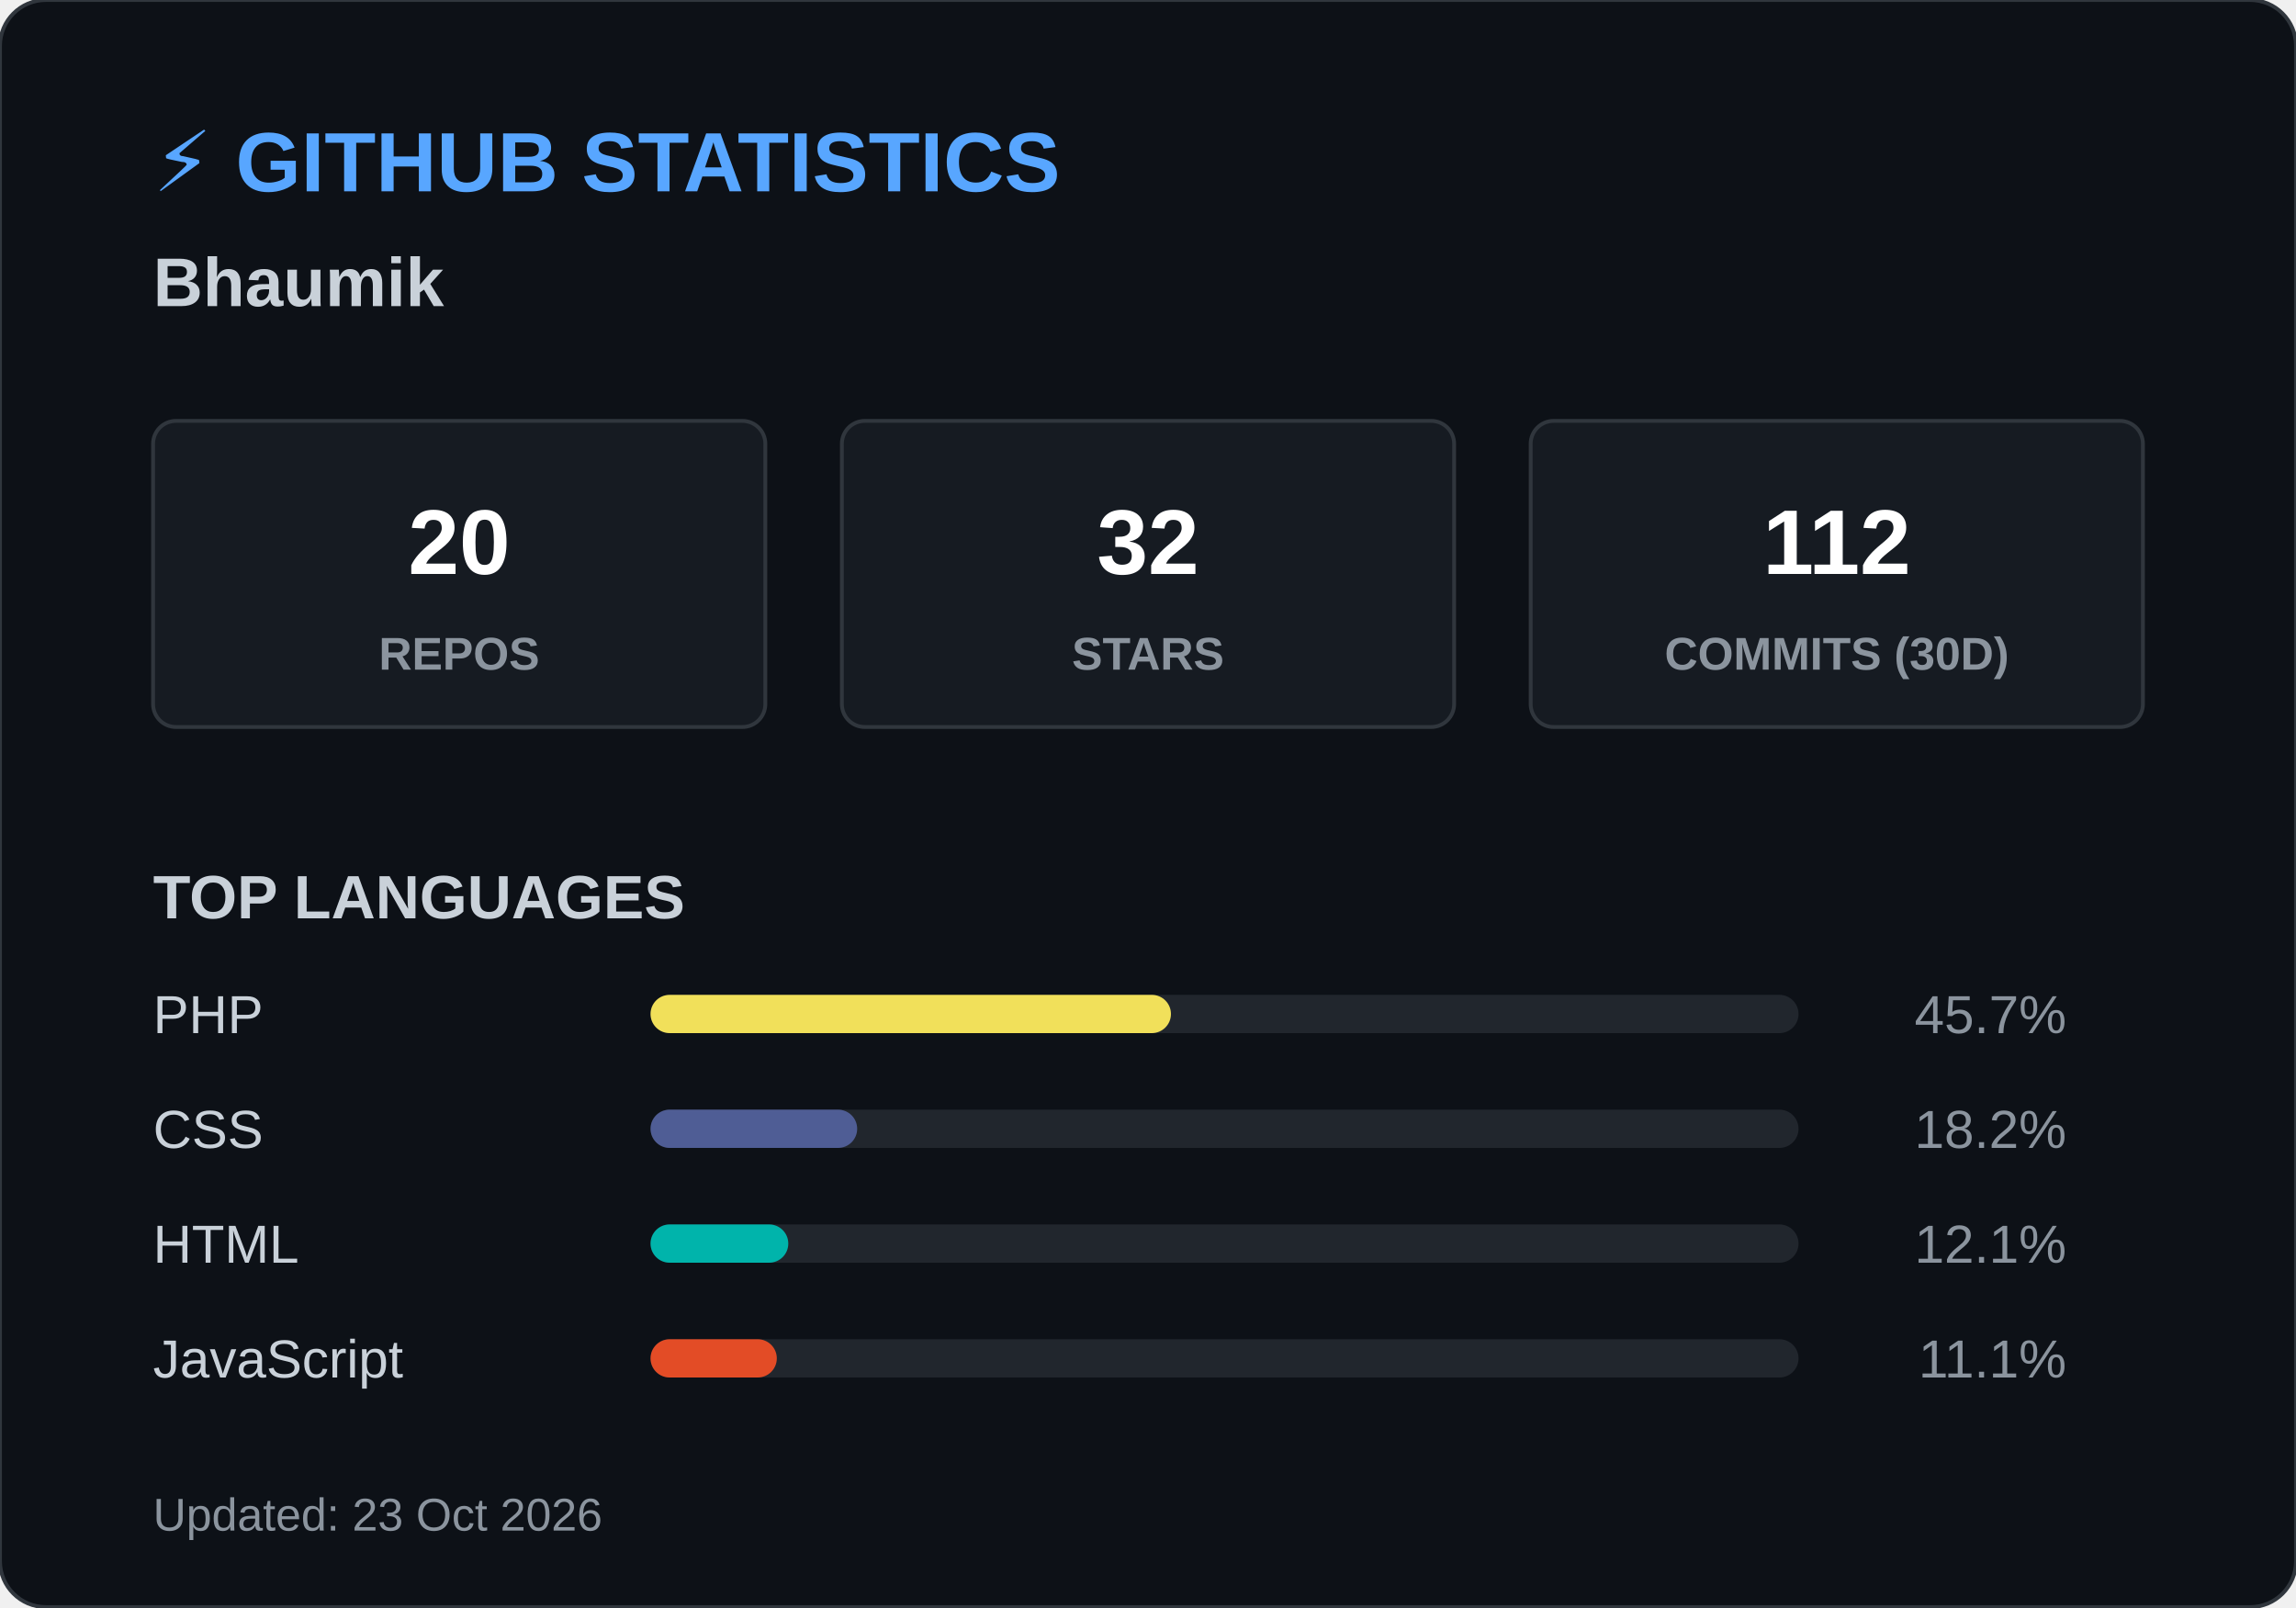
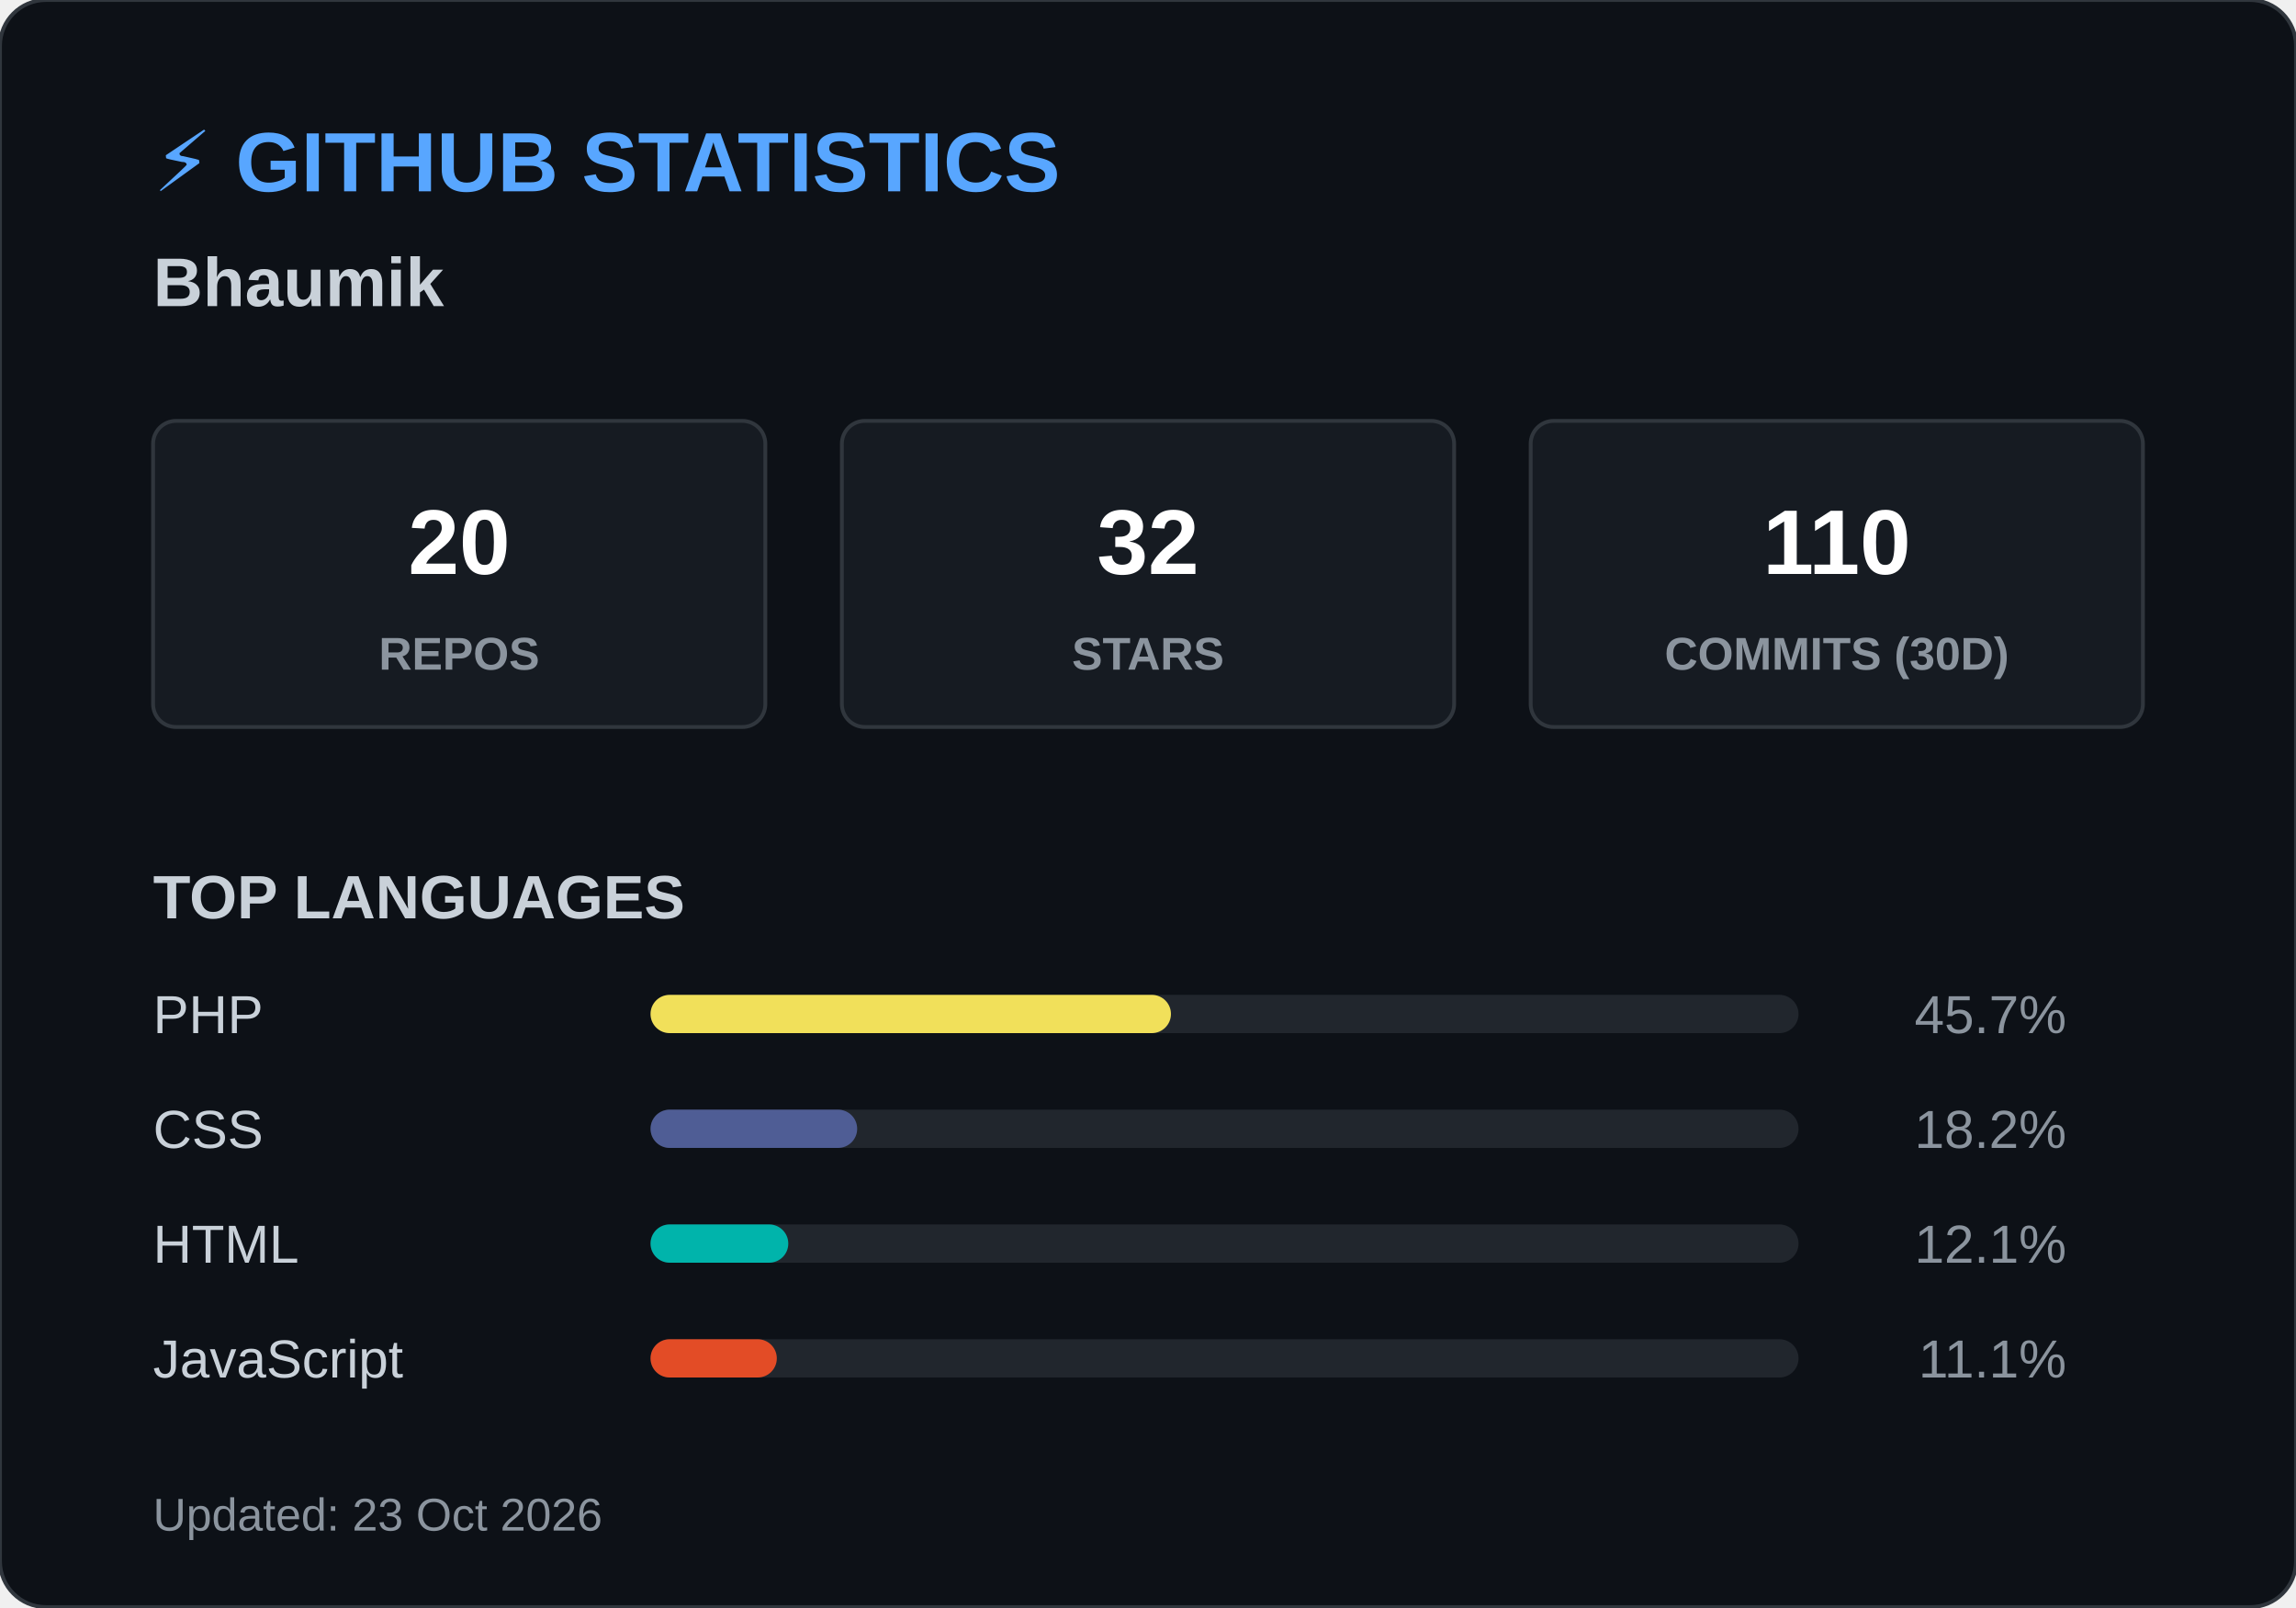
<svg xmlns="http://www.w3.org/2000/svg" width="600" height="420">
  <style>
        .header { font: bold 22px 'Segoe UI', Arial, sans-serif; fill: #58a6ff; }
        .name { font: bold 18px 'Segoe UI', Arial, sans-serif; fill: #c9d1d9; }
        .box { fill: #161b22; stroke: #30363d; stroke-width: 1; rx: 6; }
        .box-num { font: bold 24px 'Segoe UI', Arial, sans-serif; fill: #ffffff; }
        .box-text { font: 12px 'Segoe UI', Arial, sans-serif; fill: #8b949e; font-weight: bold; }
        .title { font: bold 16px 'Segoe UI', Arial, sans-serif; fill: #c9d1d9; }
        .lang-text { font: 14px 'Segoe UI', Arial, sans-serif; fill: #c9d1d9; }
        .lang-pct { font: 14px 'Segoe UI', Arial, sans-serif; fill: #8b949e; text-anchor: end; }
        .footer { font: 12px 'Segoe UI', Arial, sans-serif; fill: #8b949e; }
    </style>
  <rect width="600" height="420" rx="12" fill="#0d1117" stroke="#30363d" stroke-width="1" />
  <text x="40" y="50" class="header">⚡ GITHUB STATISTICS</text>
  <text x="40" y="80" class="name">Bhaumik </text>
  <rect x="40" y="110" width="160" height="80" class="box" />
  <text x="120" y="150" class="box-num" text-anchor="middle">20</text>
  <text x="120" y="175" class="box-text" text-anchor="middle">REPOS</text>
  <rect x="220" y="110" width="160" height="80" class="box" />
  <text x="300" y="150" class="box-num" text-anchor="middle">32</text>
  <text x="300" y="175" class="box-text" text-anchor="middle">STARS</text>
  <rect x="400" y="110" width="160" height="80" class="box" />
-   <text x="480" y="150" class="box-num" text-anchor="middle">112</text>
+   <text x="480" y="150" class="box-num" text-anchor="middle">110</text>
  <text x="480" y="175" class="box-text" text-anchor="middle">COMMITS (30D)</text>
  <text x="40" y="240" class="title">TOP LANGUAGES</text>
  <text x="40" y="270" class="lang-text">PHP</text>
  <rect x="170" y="260" width="300" height="10" rx="5" fill="#21262d" />
  <rect x="170" y="260" width="136" height="10" rx="5" fill="#f1e05a" />
  <text x="540" y="270" class="lang-pct">45.7%</text>
  <text x="40" y="300" class="lang-text">CSS</text>
  <rect x="170" y="290" width="300" height="10" rx="5" fill="#21262d" />
  <rect x="170" y="290" width="54" height="10" rx="5" fill="#4F5D95" />
  <text x="540" y="300" class="lang-pct">18.2%</text>
  <text x="40" y="330" class="lang-text">HTML</text>
  <rect x="170" y="320" width="300" height="10" rx="5" fill="#21262d" />
  <rect x="170" y="320" width="36" height="10" rx="5" fill="#00B4AB" />
  <text x="540" y="330" class="lang-pct">12.1%</text>
  <text x="40" y="360" class="lang-text">JavaScript</text>
  <rect x="170" y="350" width="300" height="10" rx="5" fill="#21262d" />
  <rect x="170" y="350" width="33" height="10" rx="5" fill="#e34c26" />
  <text x="540" y="360" class="lang-pct">11.1%</text>
  <text x="40" y="400" class="footer">Updated: 23 Oct 2026</text>
</svg>
